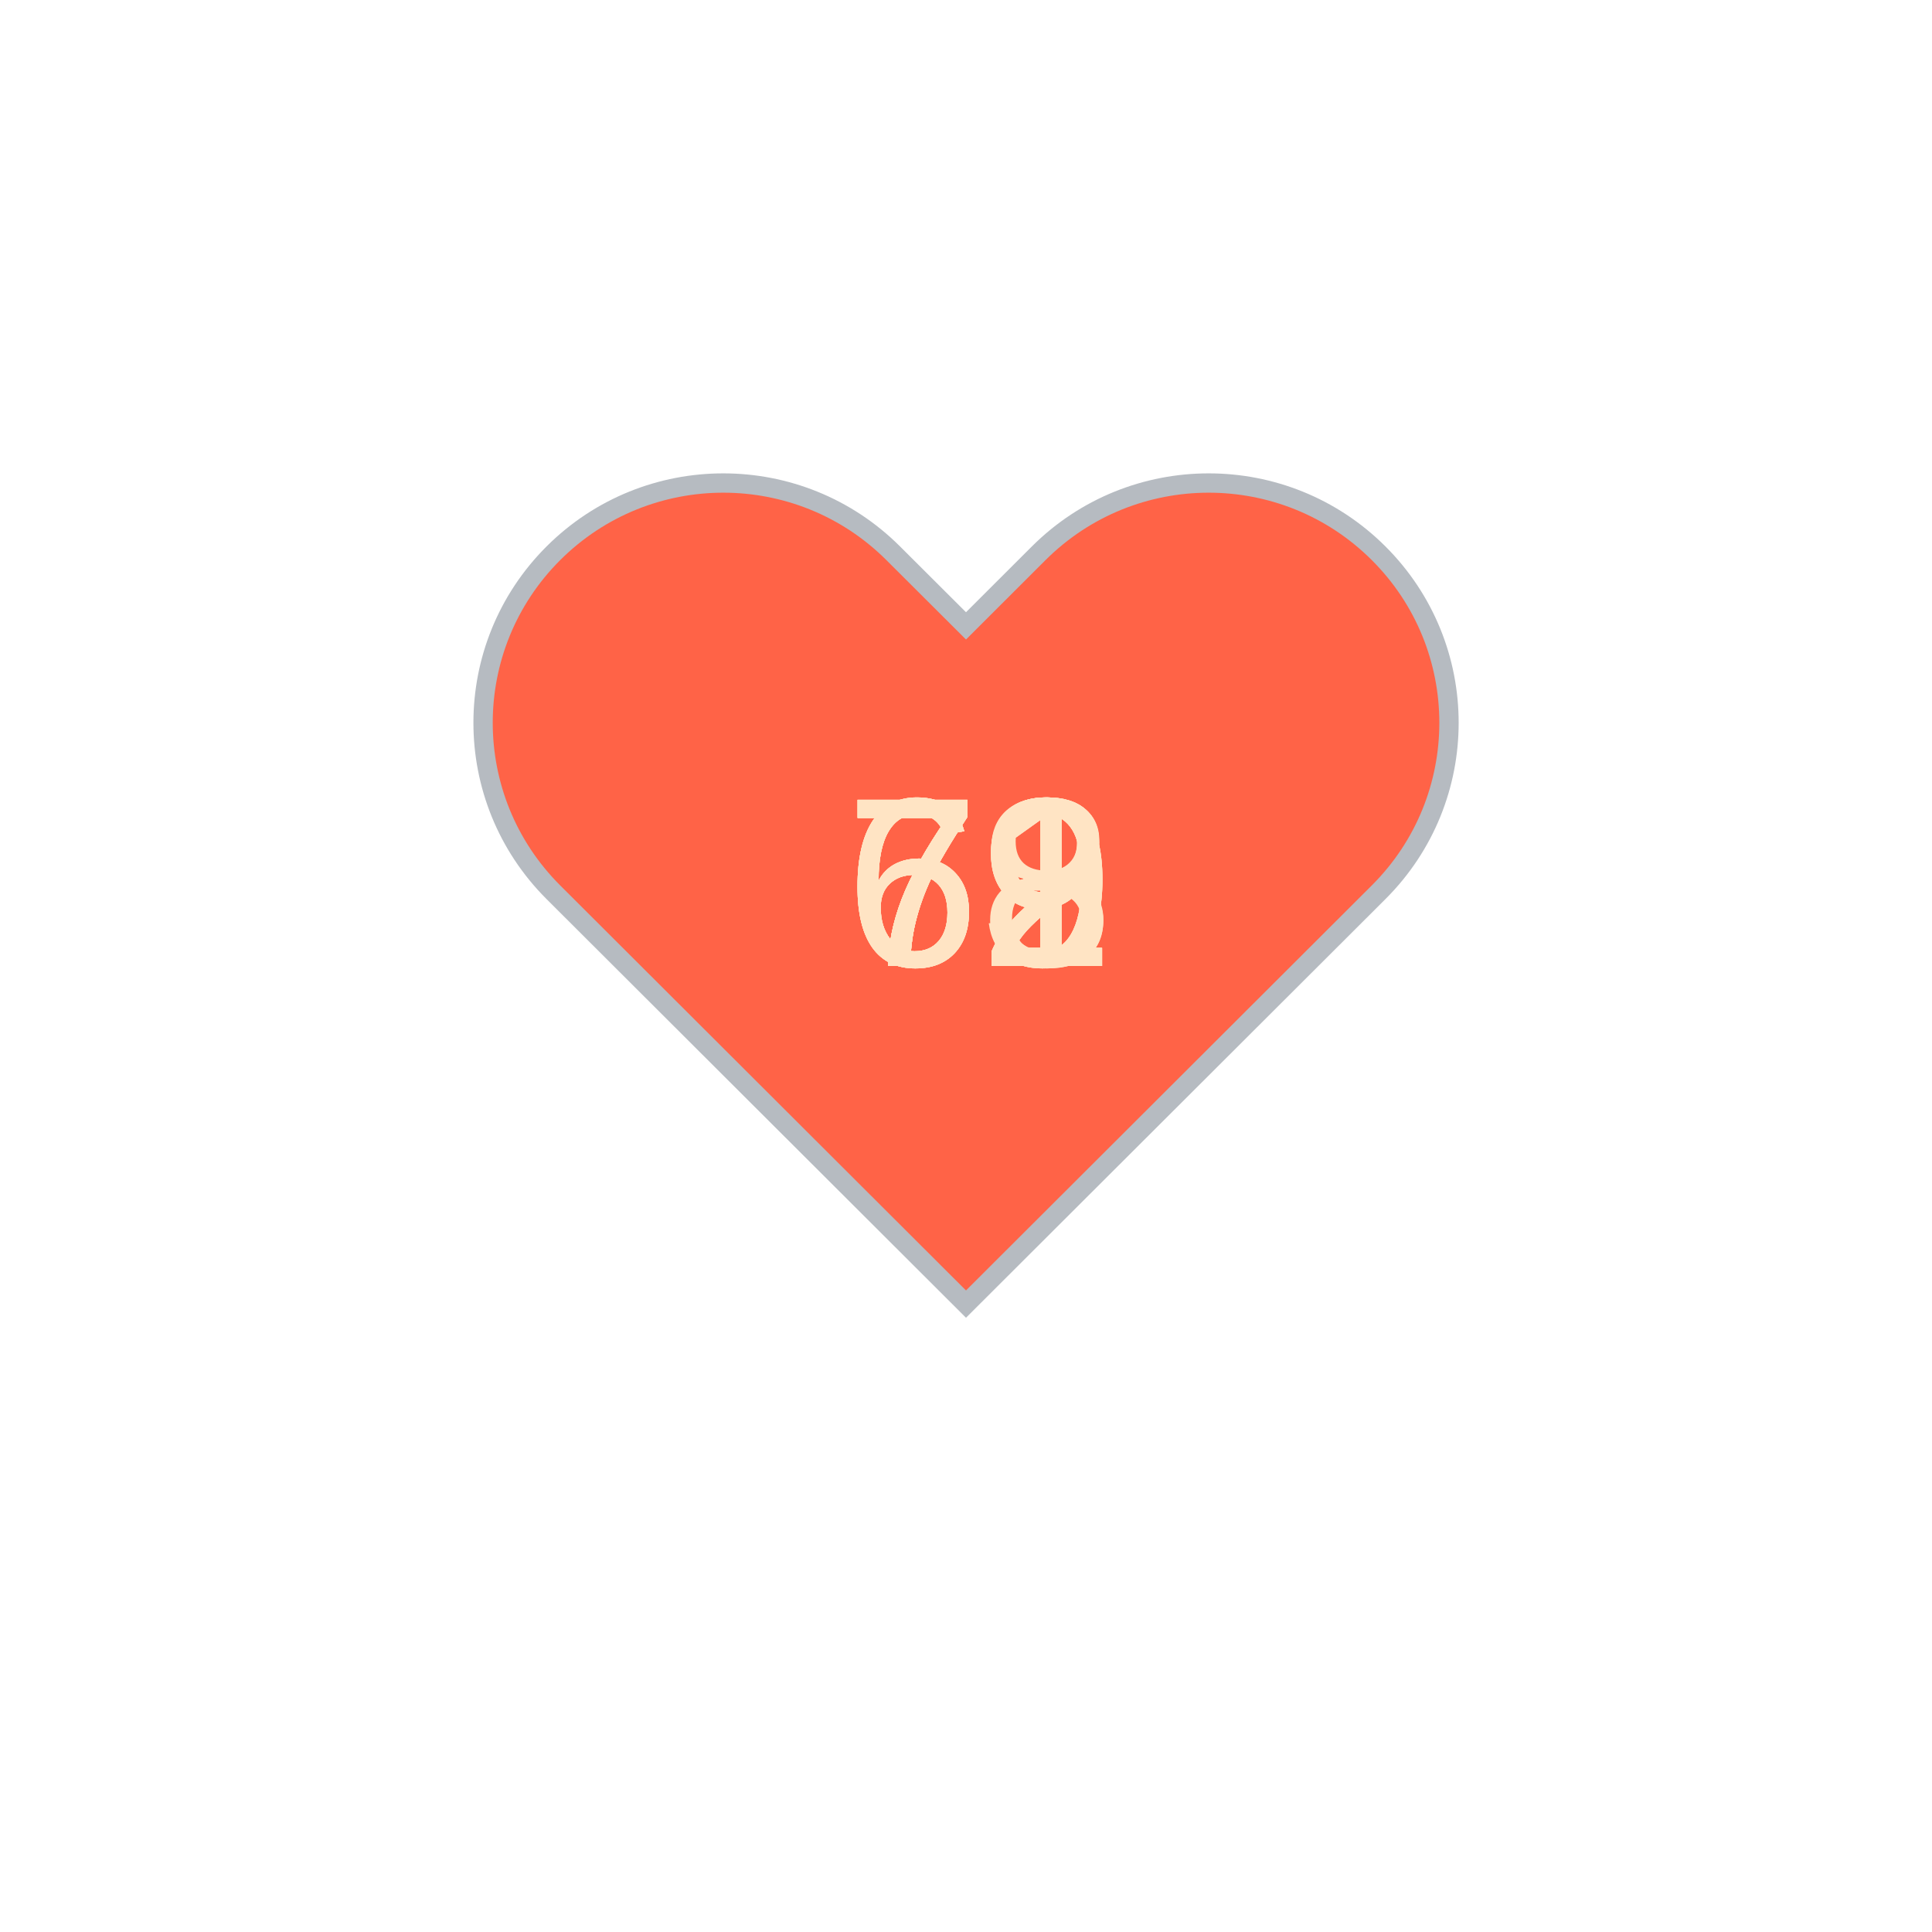
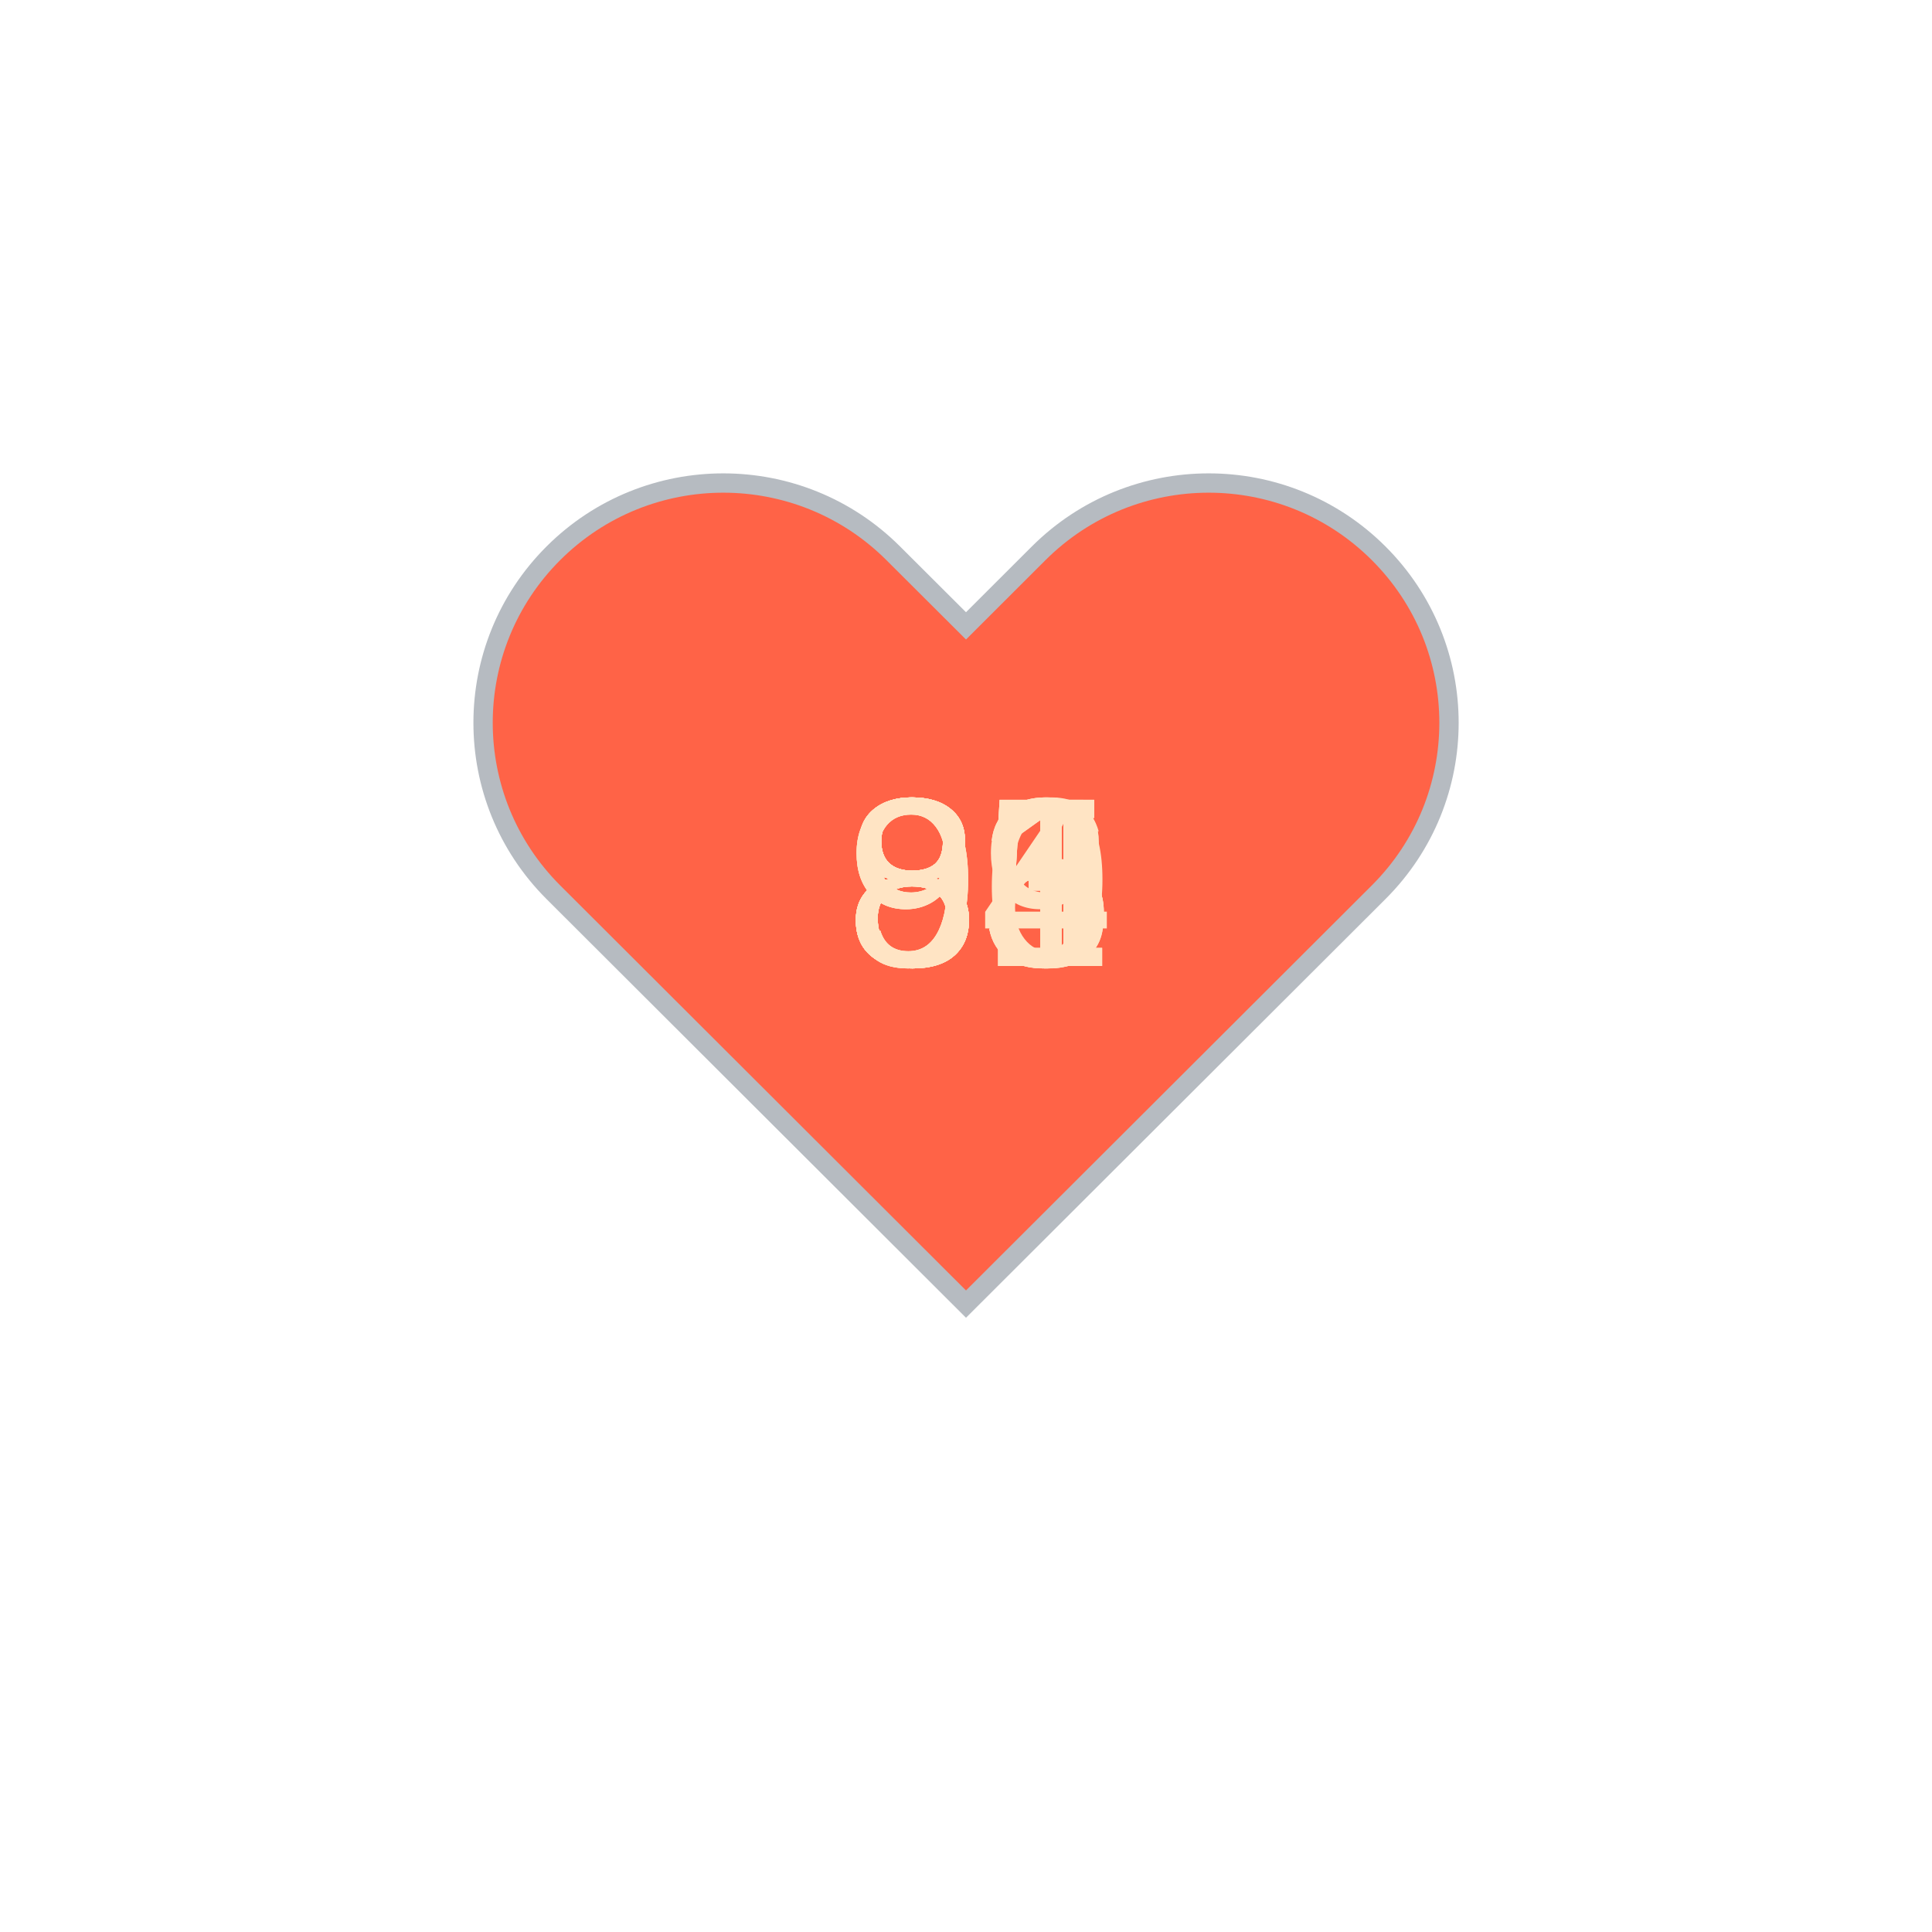
<svg xmlns="http://www.w3.org/2000/svg" baseProfile="full" height="150" version="1.1" viewBox="0,0,200,200" width="150">
  <defs />
  <g transform="translate(100 100)">
    <path d="M92.71,7.27L92.71,7.27c-9.71-9.69-25.46-9.69-35.18,0L50,14.79l-7.54-7.52C32.75-2.42,17-2.42,7.29,7.27v0 c-9.71,9.69-9.71,25.41,0,35.1L50,85l42.71-42.63C102.43,32.68,102.43,16.96,92.71,7.27z" fill="tomato" stroke="#B6BBC1" stroke-width="2" transform="translate(-50 -50)" />
    <animateTransform additive="sum" attributeName="transform" dur="1.2s" repeatCount="indefinite" type="scale" values="1; 1.5; 1.25; 1.5; 1.5; 1;" />
-     <text fill="bisque" style="font-size:25px; font-family:Arial" transform="translate(-12.5 0)">68<animate attributeName="visibility" dur="12.0s" keyTimes="0;0.1;0.2;0.3;0.4;0.5;0.6;0.7;0.8;0.9;1.0" repeatCount="indefinite" values="visible;hidden;hidden;hidden;hidden;hidden;hidden;hidden;hidden;hidden;hidden" />
+     <text fill="bisque" style="font-size:25px; font-family:Arial" transform="translate(-12.5 0)">85<animate attributeName="visibility" dur="12.0s" keyTimes="0;0.1;0.2;0.3;0.4;0.5;0.6;0.7;0.8;0.9;1.0" repeatCount="indefinite" values="visible;hidden;hidden;hidden;hidden;hidden;hidden;hidden;hidden;hidden;hidden" />
    </text>
-     <text fill="bisque" style="font-size:25px; font-family:Arial" transform="translate(-12.5 0)">72<animate attributeName="visibility" dur="12.0s" keyTimes="0;0.1;0.2;0.3;0.4;0.5;0.6;0.7;0.8;0.9;1.0" repeatCount="indefinite" values="hidden;visible;hidden;hidden;hidden;hidden;hidden;hidden;hidden;hidden;hidden" />
+     <text fill="bisque" style="font-size:25px; font-family:Arial" transform="translate(-12.5 0)">85<animate attributeName="visibility" dur="12.0s" keyTimes="0;0.1;0.2;0.3;0.4;0.5;0.6;0.7;0.8;0.9;1.0" repeatCount="indefinite" values="hidden;visible;hidden;hidden;hidden;hidden;hidden;hidden;hidden;hidden;hidden" />
    </text>
-     <text fill="bisque" style="font-size:25px; font-family:Arial" transform="translate(-12.5 0)">72<animate attributeName="visibility" dur="12.0s" keyTimes="0;0.1;0.2;0.3;0.4;0.5;0.6;0.7;0.8;0.9;1.0" repeatCount="indefinite" values="hidden;hidden;visible;hidden;hidden;hidden;hidden;hidden;hidden;hidden;hidden" />
+     <text fill="bisque" style="font-size:25px; font-family:Arial" transform="translate(-12.5 0)">96<animate attributeName="visibility" dur="12.0s" keyTimes="0;0.1;0.2;0.3;0.4;0.5;0.6;0.7;0.8;0.9;1.0" repeatCount="indefinite" values="hidden;hidden;visible;hidden;hidden;hidden;hidden;hidden;hidden;hidden;hidden" />
    </text>
-     <text fill="bisque" style="font-size:25px; font-family:Arial" transform="translate(-12.5 0)">72<animate attributeName="visibility" dur="12.0s" keyTimes="0;0.1;0.2;0.3;0.4;0.5;0.6;0.7;0.8;0.9;1.0" repeatCount="indefinite" values="hidden;hidden;hidden;visible;hidden;hidden;hidden;hidden;hidden;hidden;hidden" />
+     <text fill="bisque" style="font-size:25px; font-family:Arial" transform="translate(-12.5 0)">89<animate attributeName="visibility" dur="12.0s" keyTimes="0;0.1;0.2;0.3;0.4;0.5;0.6;0.7;0.8;0.9;1.0" repeatCount="indefinite" values="hidden;hidden;hidden;visible;hidden;hidden;hidden;hidden;hidden;hidden;hidden" />
    </text>
-     <text fill="bisque" style="font-size:25px; font-family:Arial" transform="translate(-12.5 0)">69<animate attributeName="visibility" dur="12.0s" keyTimes="0;0.1;0.2;0.3;0.4;0.5;0.6;0.7;0.8;0.9;1.0" repeatCount="indefinite" values="hidden;hidden;hidden;hidden;visible;hidden;hidden;hidden;hidden;hidden;hidden" />
+     <text fill="bisque" style="font-size:25px; font-family:Arial" transform="translate(-12.5 0)">91<animate attributeName="visibility" dur="12.0s" keyTimes="0;0.1;0.2;0.3;0.4;0.5;0.6;0.7;0.8;0.9;1.0" repeatCount="indefinite" values="hidden;hidden;hidden;hidden;visible;hidden;hidden;hidden;hidden;hidden;hidden" />
    </text>
-     <text fill="bisque" style="font-size:25px; font-family:Arial" transform="translate(-12.5 0)">69<animate attributeName="visibility" dur="12.0s" keyTimes="0;0.1;0.2;0.3;0.4;0.5;0.6;0.7;0.8;0.9;1.0" repeatCount="indefinite" values="hidden;hidden;hidden;hidden;hidden;visible;hidden;hidden;hidden;hidden;hidden" />
+     <text fill="bisque" style="font-size:25px; font-family:Arial" transform="translate(-12.5 0)">83<animate attributeName="visibility" dur="12.0s" keyTimes="0;0.1;0.2;0.3;0.4;0.5;0.6;0.7;0.8;0.9;1.0" repeatCount="indefinite" values="hidden;hidden;hidden;hidden;hidden;visible;hidden;hidden;hidden;hidden;hidden" />
    </text>
-     <text fill="bisque" style="font-size:25px; font-family:Arial" transform="translate(-12.5 0)">69<animate attributeName="visibility" dur="12.0s" keyTimes="0;0.1;0.2;0.3;0.4;0.5;0.6;0.7;0.8;0.9;1.0" repeatCount="indefinite" values="hidden;hidden;hidden;hidden;hidden;hidden;visible;hidden;hidden;hidden;hidden" />
+     <text fill="bisque" style="font-size:25px; font-family:Arial" transform="translate(-12.5 0)">83<animate attributeName="visibility" dur="12.0s" keyTimes="0;0.1;0.2;0.3;0.4;0.5;0.6;0.7;0.8;0.9;1.0" repeatCount="indefinite" values="hidden;hidden;hidden;hidden;hidden;hidden;visible;hidden;hidden;hidden;hidden" />
    </text>
-     <text fill="bisque" style="font-size:25px; font-family:Arial" transform="translate(-12.5 0)">71<animate attributeName="visibility" dur="12.0s" keyTimes="0;0.1;0.2;0.3;0.4;0.5;0.6;0.7;0.8;0.9;1.0" repeatCount="indefinite" values="hidden;hidden;hidden;hidden;hidden;hidden;hidden;visible;hidden;hidden;hidden" />
+     <text fill="bisque" style="font-size:25px; font-family:Arial" transform="translate(-12.5 0)">91<animate attributeName="visibility" dur="12.0s" keyTimes="0;0.1;0.2;0.3;0.4;0.5;0.6;0.7;0.8;0.9;1.0" repeatCount="indefinite" values="hidden;hidden;hidden;hidden;hidden;hidden;hidden;visible;hidden;hidden;hidden" />
    </text>
-     <text fill="bisque" style="font-size:25px; font-family:Arial" transform="translate(-12.5 0)">71<animate attributeName="visibility" dur="12.0s" keyTimes="0;0.1;0.2;0.3;0.4;0.5;0.6;0.7;0.8;0.9;1.0" repeatCount="indefinite" values="hidden;hidden;hidden;hidden;hidden;hidden;hidden;hidden;visible;hidden;hidden" />
+     <text fill="bisque" style="font-size:25px; font-family:Arial" transform="translate(-12.5 0)">85<animate attributeName="visibility" dur="12.0s" keyTimes="0;0.1;0.2;0.3;0.4;0.5;0.6;0.7;0.8;0.9;1.0" repeatCount="indefinite" values="hidden;hidden;hidden;hidden;hidden;hidden;hidden;hidden;visible;hidden;hidden" />
    </text>
-     <text fill="bisque" style="font-size:25px; font-family:Arial" transform="translate(-12.5 0)">73<animate attributeName="visibility" dur="12.0s" keyTimes="0;0.1;0.2;0.3;0.4;0.5;0.6;0.7;0.8;0.9;1.0" repeatCount="indefinite" values="hidden;hidden;hidden;hidden;hidden;hidden;hidden;hidden;hidden;visible;hidden" />
+     <text fill="bisque" style="font-size:25px; font-family:Arial" transform="translate(-12.5 0)">84<animate attributeName="visibility" dur="12.0s" keyTimes="0;0.1;0.2;0.3;0.4;0.5;0.6;0.7;0.8;0.9;1.0" repeatCount="indefinite" values="hidden;hidden;hidden;hidden;hidden;hidden;hidden;hidden;hidden;visible;hidden" />
    </text>
  </g>
</svg>
